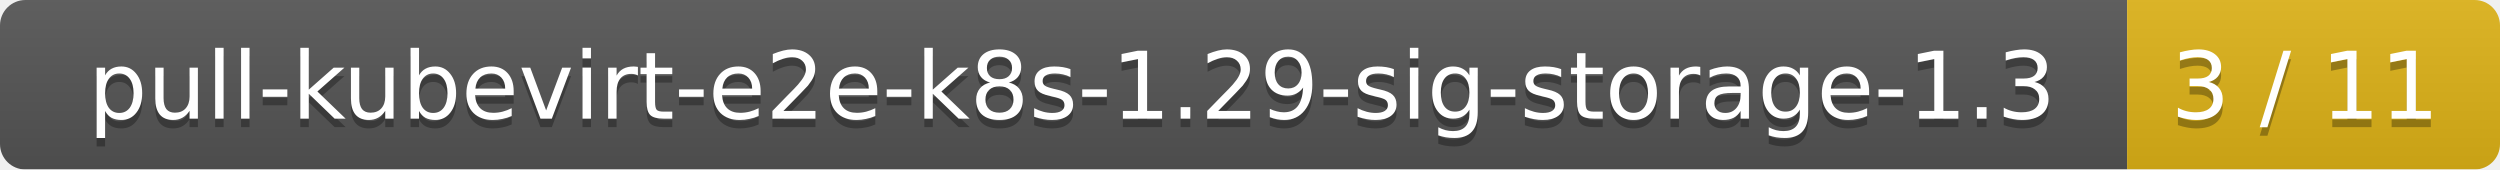
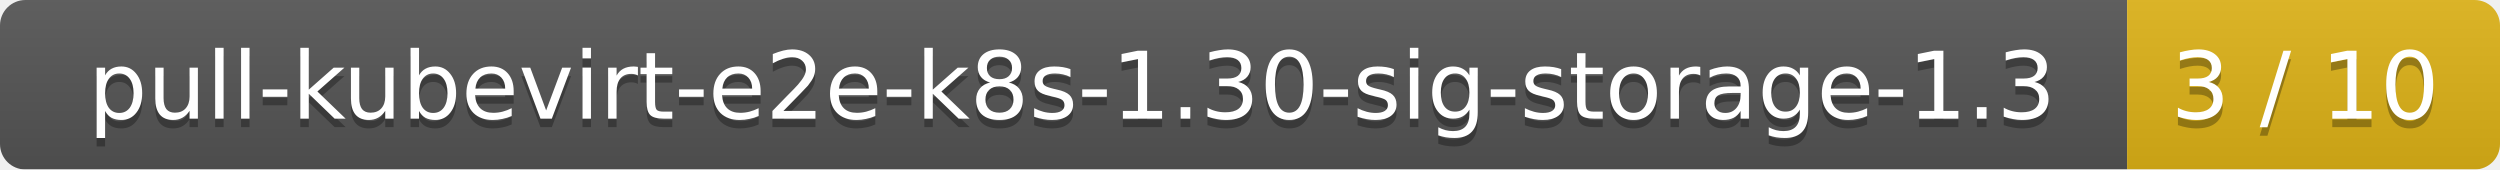
<svg xmlns="http://www.w3.org/2000/svg" width="295" height="20">
  <linearGradient id="smooth" x2="0" y2="100%">
    <stop offset="0" stop-color="#bbb" stop-opacity=".1" />
    <stop offset="1" stop-opacity=".1" />
  </linearGradient>
  <mask id="round">
    <rect width="295" height="20" rx="3" fill="#fff" />
  </mask>
  <g mask="url(#round)">
    <rect width="251" height="20" fill="#555" />
    <rect x="251" width="44" height="20" fill="#dfb317" />
    <rect width="295" height="20" fill="url(#smooth)" />
  </g>
  <g fill="#fff" text-anchor="middle" font-family="DejaVu Sans,Verdana,Geneva,sans-serif" font-size="11">
-     <text x="126.5" y="15" fill="#010101" fill-opacity=".3">pull-kubevirt-e2e-k8s-1.29-sig-storage-1.3</text>
-     <text x="126.5" y="14">pull-kubevirt-e2e-k8s-1.29-sig-storage-1.3</text>
-     <text x="272" y="15" fill="#010101" fill-opacity=".3">3 / 11</text>
-     <text x="272" y="14">3 / 11</text>
+     <text x="126.5" y="15" fill="#010101" fill-opacity=".3">pull-kubevirt-e2e-k8s-1.30-sig-storage-1.3</text>
+     <text x="126.5" y="14">pull-kubevirt-e2e-k8s-1.30-sig-storage-1.3</text>
+     <text x="272" y="15" fill="#010101" fill-opacity=".3">3 / 10</text>
+     <text x="272" y="14">3 / 10</text>
  </g>
</svg>
